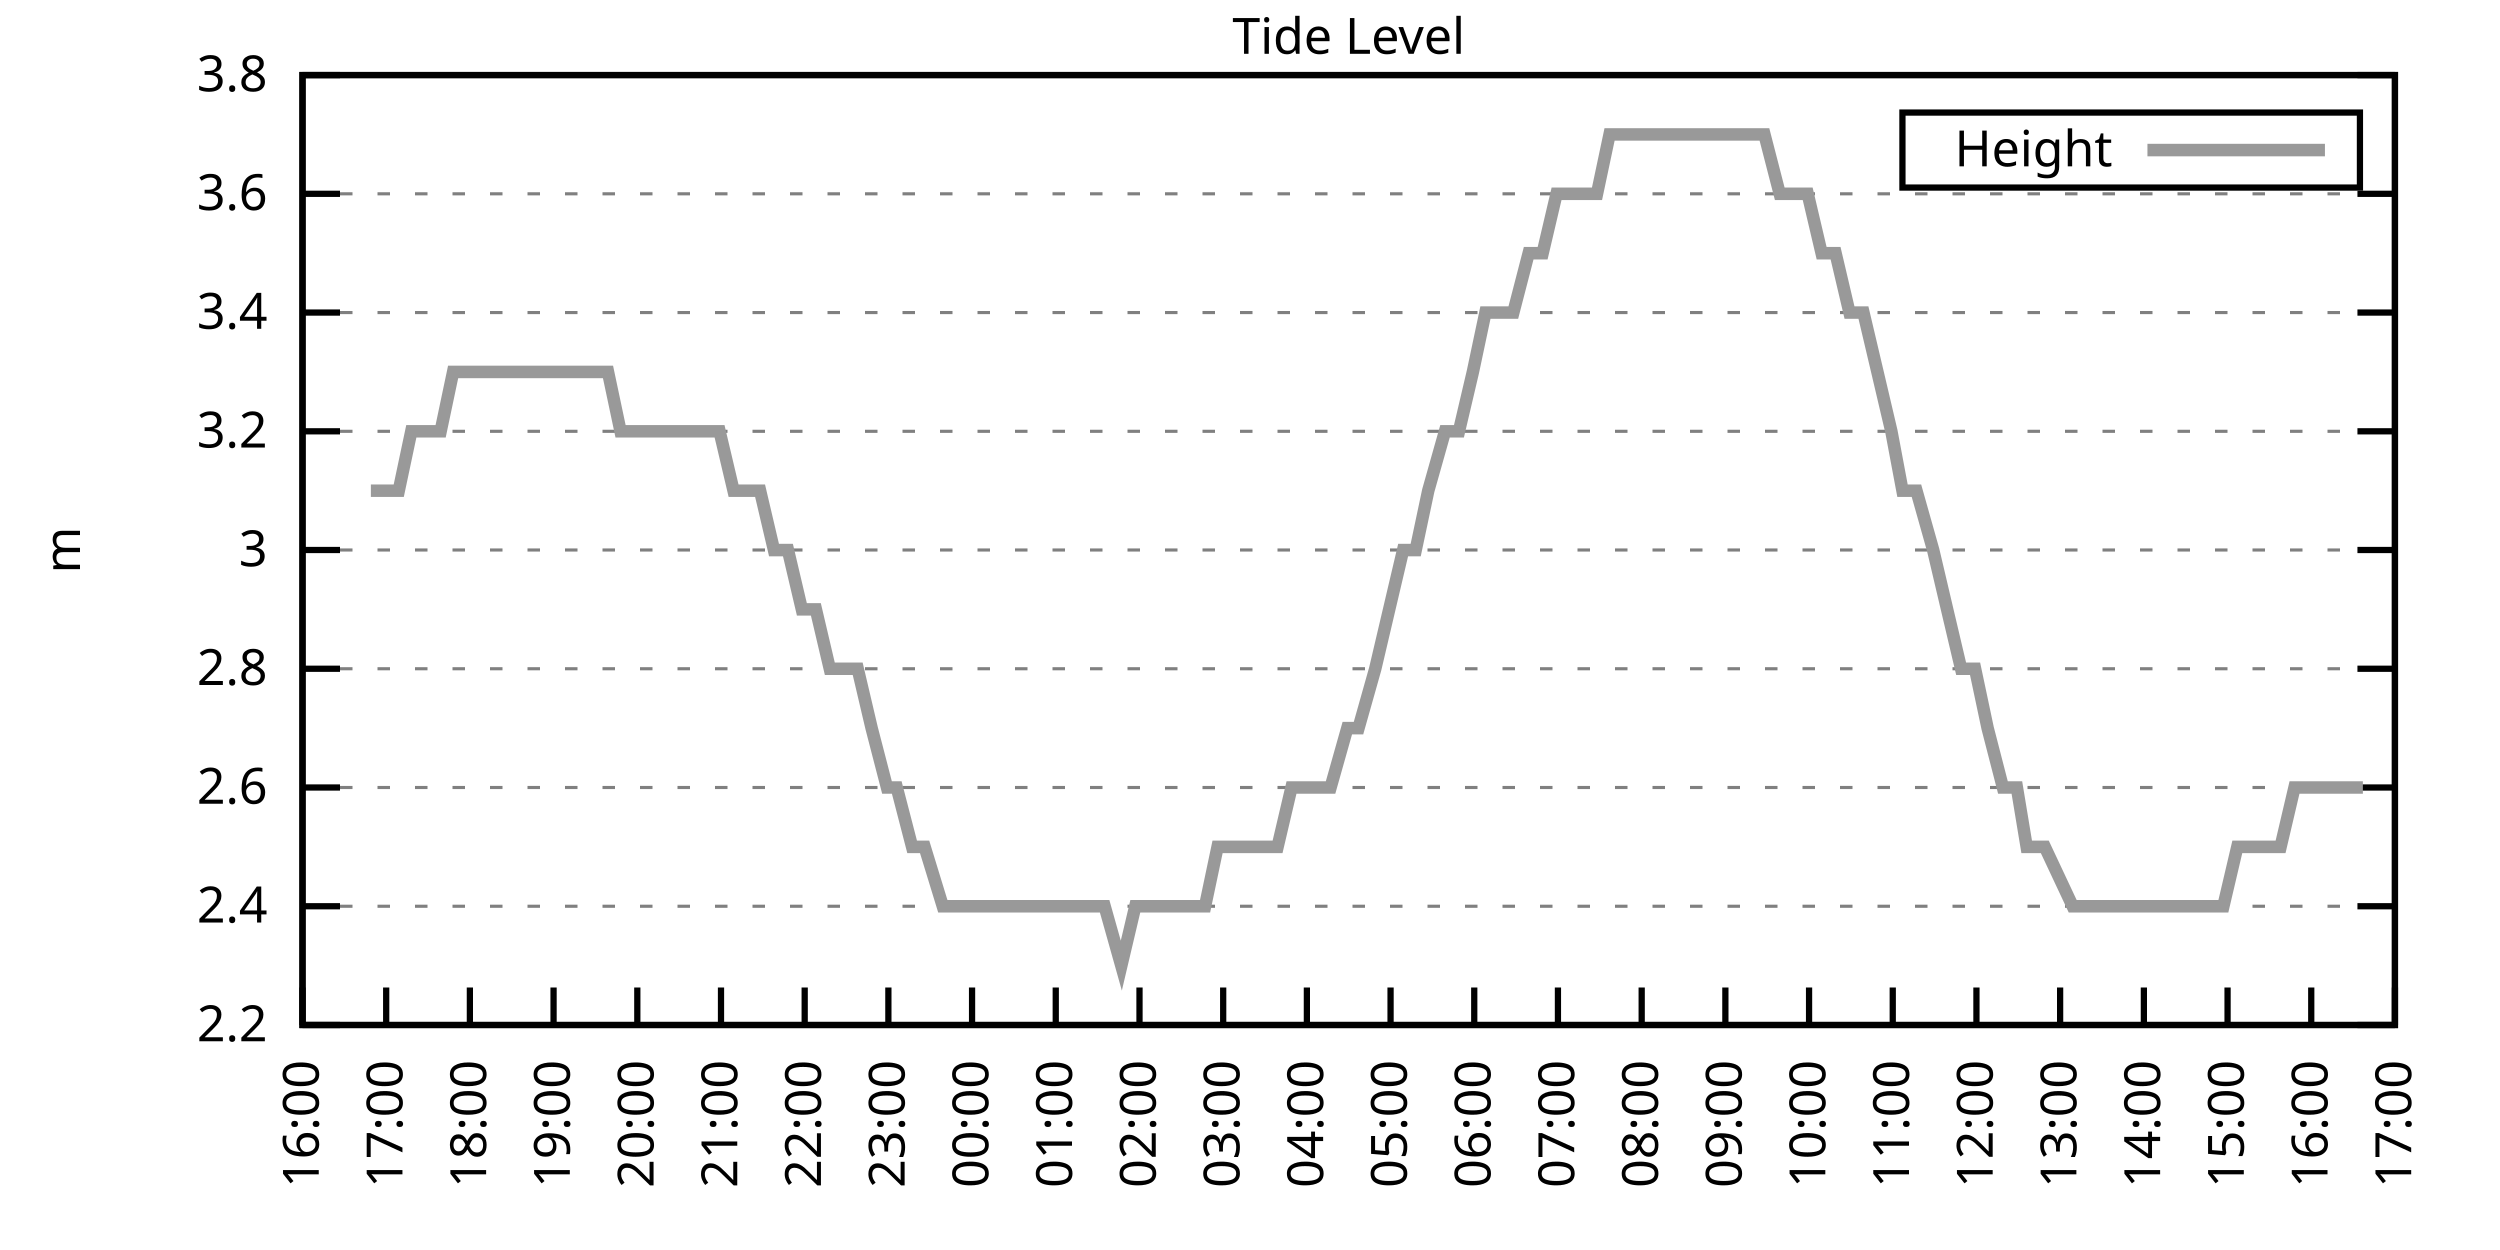
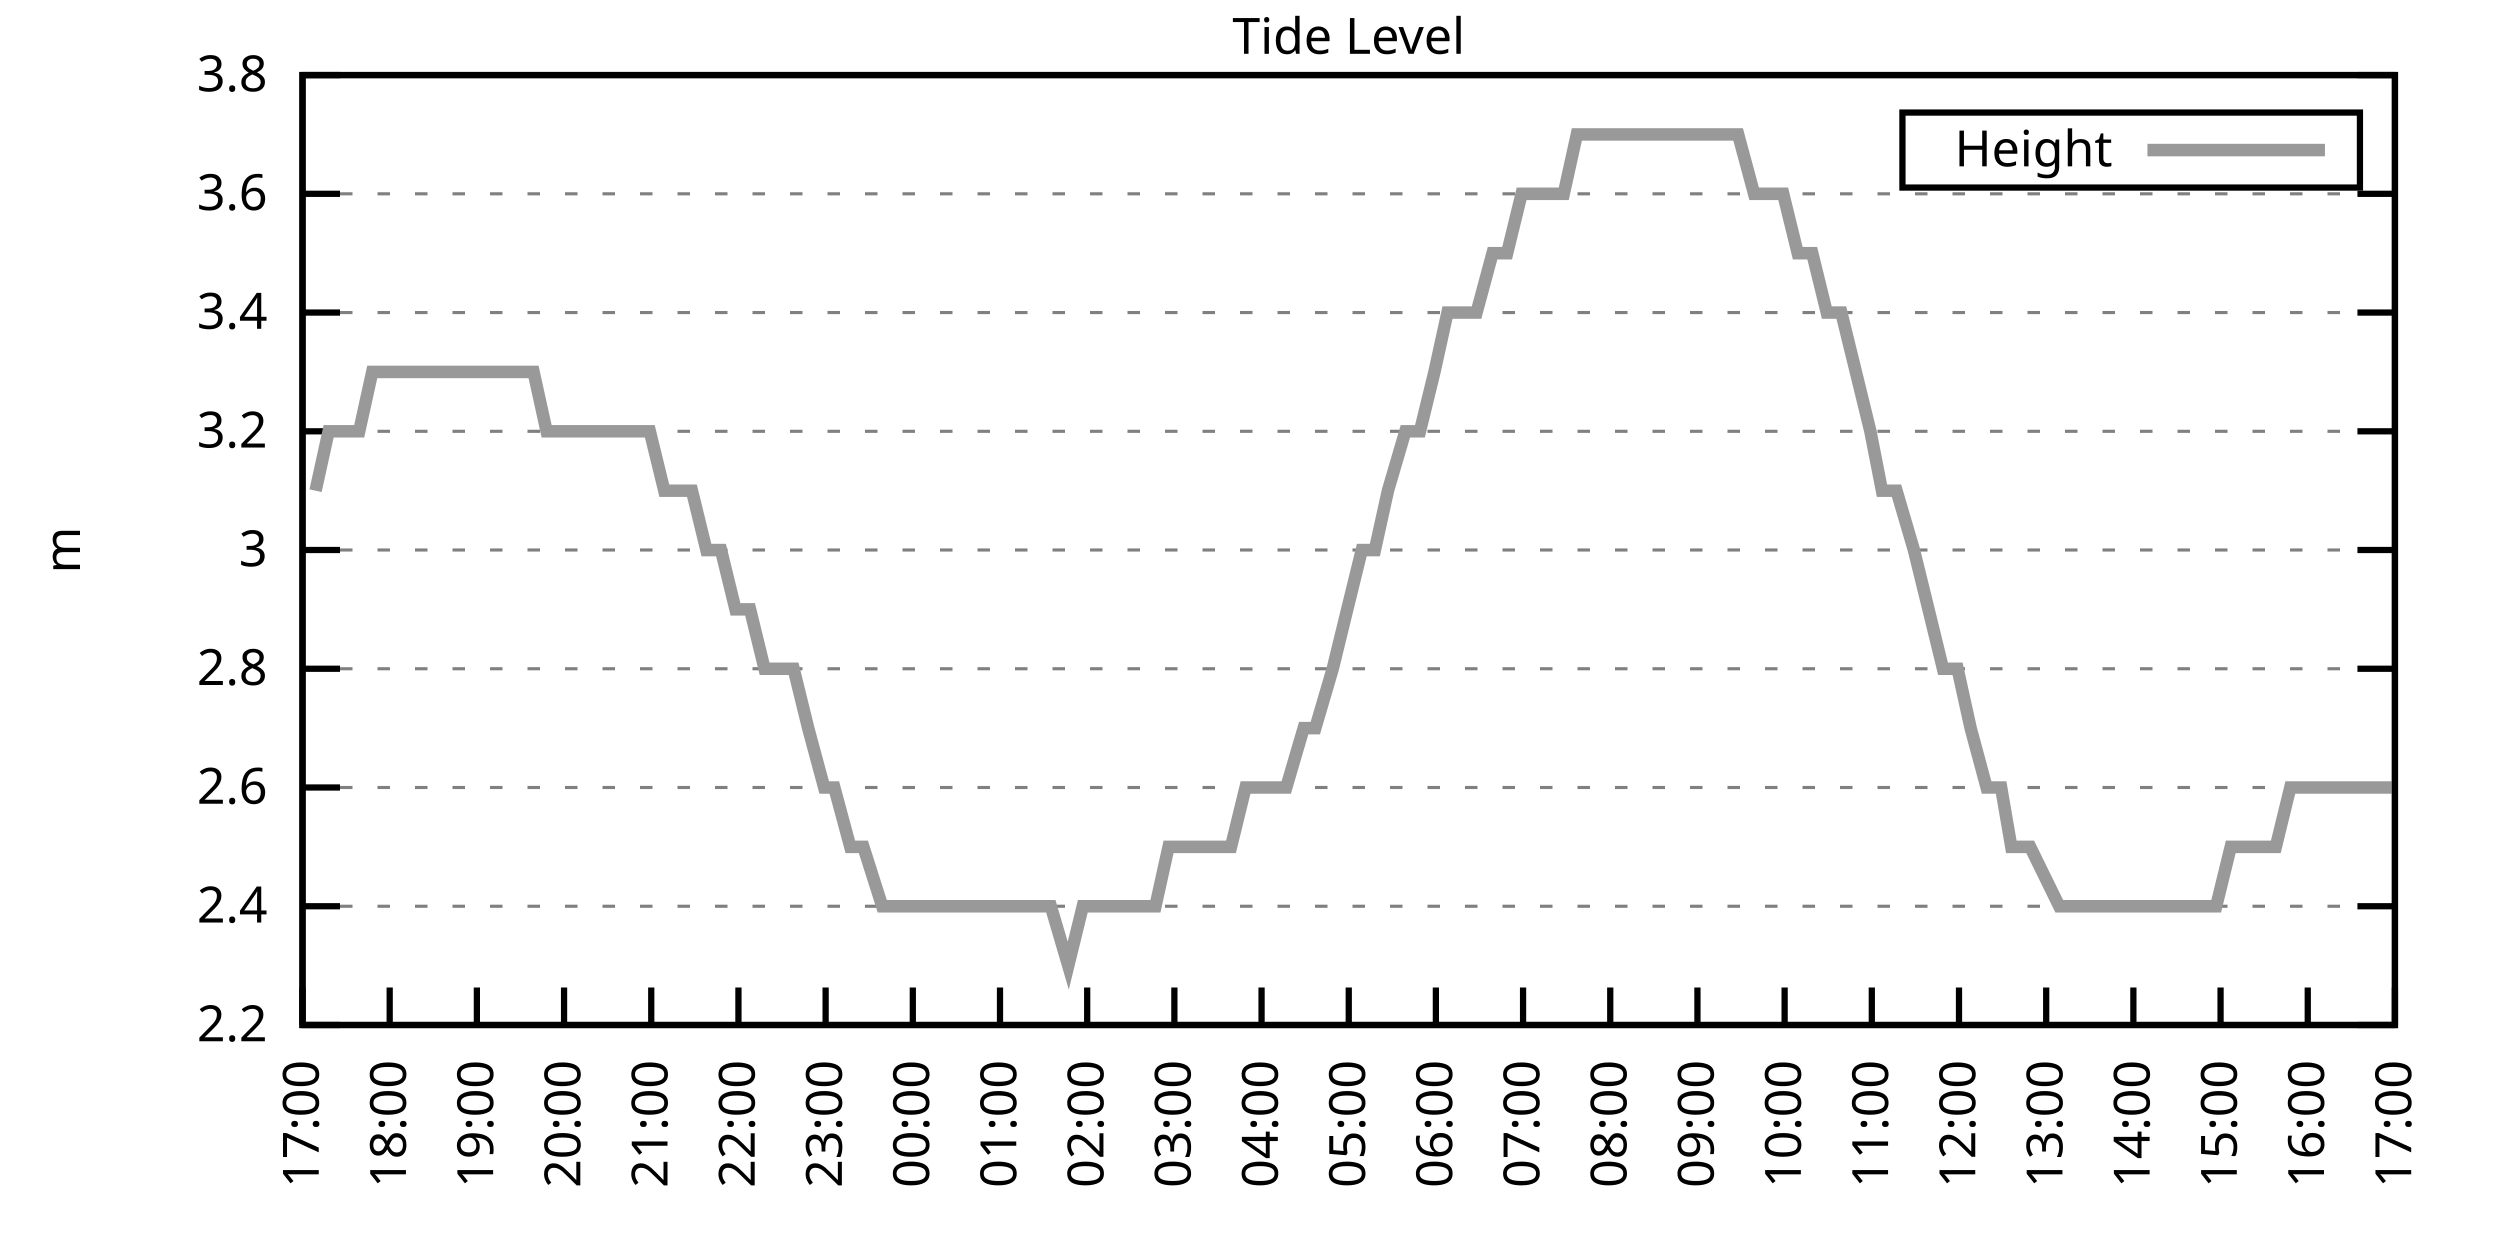
<svg xmlns="http://www.w3.org/2000/svg" xmlns:xlink="http://www.w3.org/1999/xlink" width="400" height="200" viewBox="0 0 400 200">
  <g id="gnuplot_canvas">
    <rect x="0" y="0" width="400" height="200" fill="none" />
    <defs>
      <circle id="gpDot" r="0.5" stroke-width="0.5" stroke="currentColor" />
      <path id="gpPt0" stroke-width="0.333" stroke="currentColor" d="M-1,0 h2 M0,-1 v2" />
      <path id="gpPt1" stroke-width="0.333" stroke="currentColor" d="M-1,-1 L1,1 M1,-1 L-1,1" />
      <path id="gpPt2" stroke-width="0.333" stroke="currentColor" d="M-1,0 L1,0 M0,-1 L0,1 M-1,-1 L1,1 M-1,1 L1,-1" />
      <rect id="gpPt3" stroke-width="0.333" stroke="currentColor" x="-1" y="-1" width="2" height="2" />
      <rect id="gpPt4" stroke-width="0.333" stroke="currentColor" fill="currentColor" x="-1" y="-1" width="2" height="2" />
      <circle id="gpPt5" stroke-width="0.333" stroke="currentColor" cx="0" cy="0" r="1" />
      <use xlink:href="#gpPt5" id="gpPt6" fill="currentColor" stroke="none" />
      <path id="gpPt7" stroke-width="0.333" stroke="currentColor" d="M0,-1.33 L-1.33,0.67 L1.33,0.67 z" />
      <use xlink:href="#gpPt7" id="gpPt8" fill="currentColor" stroke="none" />
      <use xlink:href="#gpPt7" id="gpPt9" stroke="currentColor" transform="rotate(180)" />
      <use xlink:href="#gpPt9" id="gpPt10" fill="currentColor" stroke="none" />
      <use xlink:href="#gpPt3" id="gpPt11" stroke="currentColor" transform="rotate(45)" />
      <use xlink:href="#gpPt11" id="gpPt12" fill="currentColor" stroke="none" />
      <path id="gpPt13" stroke-width="0.333" stroke="currentColor" d="M0,1.330 L1.265,0.411 L0.782,-1.067 L-0.782,-1.076 L-1.265,0.411 z" />
      <use xlink:href="#gpPt13" id="gpPt14" fill="currentColor" stroke="none" />
      <filter id="textbox" filterUnits="objectBoundingBox" x="0" y="0" height="1" width="1">
        <feFlood flood-color="white" flood-opacity="1" result="bgnd" />
        <feComposite in="SourceGraphic" in2="bgnd" operator="atop" />
      </filter>
      <filter id="greybox" filterUnits="objectBoundingBox" x="0" y="0" height="1" width="1">
        <feFlood flood-color="lightgrey" flood-opacity="1" result="grey" />
        <feComposite in="SourceGraphic" in2="grey" operator="atop" />
      </filter>
    </defs>
    <g fill="none" color="white" stroke="currentColor" stroke-width="1.00" stroke-linecap="butt" stroke-linejoin="miter">
</g>
    <g fill="none" color="black" stroke="currentColor" stroke-width="1.00" stroke-linecap="butt" stroke-linejoin="miter">
      <g stroke="none" shape-rendering="crispEdges">
        <polygon fill="rgb(255, 255, 255)" points="48.40,164.00 383.18,164.00 383.18,12.02 48.40,12.02 " />
      </g>
    </g>
    <g fill="none" color="black" stroke="currentColor" stroke-width="1.00" stroke-linecap="butt" stroke-linejoin="miter">
</g>
    <g fill="none" color="black" stroke="black" stroke-width="0.50" stroke-linecap="butt" stroke-linejoin="miter">
</g>
    <g fill="none" color="gray" stroke="currentColor" stroke-width="0.50" stroke-linecap="butt" stroke-linejoin="miter">
      <path stroke="gray" stroke-dasharray="2,4" class="gridline" d="M48.40,164.00 L383.19,164.00  " />
    </g>
    <g fill="none" color="gray" stroke="gray" stroke-width="1.00" stroke-linecap="butt" stroke-linejoin="miter">
</g>
    <g fill="none" color="black" stroke="currentColor" stroke-width="1.00" stroke-linecap="butt" stroke-linejoin="miter">
      <path stroke="black" d="M48.40,164.00 L54.40,164.00 M383.19,164.00 L377.19,164.00  " />
      <g transform="translate(42.80,166.60)" stroke="none" fill="black" font-family="Sans" font-size="8.00" text-anchor="end">
        <text>
          <tspan font-family="Sans"> 2.2</tspan>
        </text>
      </g>
    </g>
    <g fill="none" color="black" stroke="currentColor" stroke-width="1.00" stroke-linecap="butt" stroke-linejoin="miter">
</g>
    <g fill="none" color="black" stroke="black" stroke-width="0.50" stroke-linecap="butt" stroke-linejoin="miter">
</g>
    <g fill="none" color="gray" stroke="currentColor" stroke-width="0.50" stroke-linecap="butt" stroke-linejoin="miter">
      <path stroke="gray" stroke-dasharray="2,4" class="gridline" d="M48.40,145.00 L383.19,145.00  " />
    </g>
    <g fill="none" color="gray" stroke="gray" stroke-width="1.00" stroke-linecap="butt" stroke-linejoin="miter">
</g>
    <g fill="none" color="black" stroke="currentColor" stroke-width="1.00" stroke-linecap="butt" stroke-linejoin="miter">
      <path stroke="black" d="M48.40,145.00 L54.40,145.00 M383.19,145.00 L377.19,145.00  " />
      <g transform="translate(42.80,147.60)" stroke="none" fill="black" font-family="Sans" font-size="8.00" text-anchor="end">
        <text>
          <tspan font-family="Sans"> 2.4</tspan>
        </text>
      </g>
    </g>
    <g fill="none" color="black" stroke="currentColor" stroke-width="1.00" stroke-linecap="butt" stroke-linejoin="miter">
</g>
    <g fill="none" color="black" stroke="black" stroke-width="0.50" stroke-linecap="butt" stroke-linejoin="miter">
</g>
    <g fill="none" color="gray" stroke="currentColor" stroke-width="0.50" stroke-linecap="butt" stroke-linejoin="miter">
      <path stroke="gray" stroke-dasharray="2,4" class="gridline" d="M48.40,126.00 L383.19,126.00  " />
    </g>
    <g fill="none" color="gray" stroke="gray" stroke-width="1.00" stroke-linecap="butt" stroke-linejoin="miter">
</g>
    <g fill="none" color="black" stroke="currentColor" stroke-width="1.00" stroke-linecap="butt" stroke-linejoin="miter">
      <path stroke="black" d="M48.40,126.00 L54.40,126.00 M383.19,126.00 L377.19,126.00  " />
      <g transform="translate(42.80,128.60)" stroke="none" fill="black" font-family="Sans" font-size="8.00" text-anchor="end">
        <text>
          <tspan font-family="Sans"> 2.6</tspan>
        </text>
      </g>
    </g>
    <g fill="none" color="black" stroke="currentColor" stroke-width="1.00" stroke-linecap="butt" stroke-linejoin="miter">
</g>
    <g fill="none" color="black" stroke="black" stroke-width="0.50" stroke-linecap="butt" stroke-linejoin="miter">
</g>
    <g fill="none" color="gray" stroke="currentColor" stroke-width="0.50" stroke-linecap="butt" stroke-linejoin="miter">
      <path stroke="gray" stroke-dasharray="2,4" class="gridline" d="M48.40,107.00 L383.19,107.00  " />
    </g>
    <g fill="none" color="gray" stroke="gray" stroke-width="1.00" stroke-linecap="butt" stroke-linejoin="miter">
</g>
    <g fill="none" color="black" stroke="currentColor" stroke-width="1.00" stroke-linecap="butt" stroke-linejoin="miter">
      <path stroke="black" d="M48.40,107.00 L54.40,107.00 M383.19,107.00 L377.19,107.00  " />
      <g transform="translate(42.80,109.60)" stroke="none" fill="black" font-family="Sans" font-size="8.00" text-anchor="end">
        <text>
          <tspan font-family="Sans"> 2.8</tspan>
        </text>
      </g>
    </g>
    <g fill="none" color="black" stroke="currentColor" stroke-width="1.00" stroke-linecap="butt" stroke-linejoin="miter">
</g>
    <g fill="none" color="black" stroke="black" stroke-width="0.50" stroke-linecap="butt" stroke-linejoin="miter">
</g>
    <g fill="none" color="gray" stroke="currentColor" stroke-width="0.50" stroke-linecap="butt" stroke-linejoin="miter">
      <path stroke="gray" stroke-dasharray="2,4" class="gridline" d="M48.40,88.00 L383.19,88.00  " />
    </g>
    <g fill="none" color="gray" stroke="gray" stroke-width="1.00" stroke-linecap="butt" stroke-linejoin="miter">
</g>
    <g fill="none" color="black" stroke="currentColor" stroke-width="1.00" stroke-linecap="butt" stroke-linejoin="miter">
      <path stroke="black" d="M48.40,88.00 L54.40,88.00 M383.19,88.00 L377.19,88.00  " />
      <g transform="translate(42.80,90.60)" stroke="none" fill="black" font-family="Sans" font-size="8.00" text-anchor="end">
        <text>
          <tspan font-family="Sans"> 3</tspan>
        </text>
      </g>
    </g>
    <g fill="none" color="black" stroke="currentColor" stroke-width="1.00" stroke-linecap="butt" stroke-linejoin="miter">
</g>
    <g fill="none" color="black" stroke="black" stroke-width="0.50" stroke-linecap="butt" stroke-linejoin="miter">
</g>
    <g fill="none" color="gray" stroke="currentColor" stroke-width="0.50" stroke-linecap="butt" stroke-linejoin="miter">
      <path stroke="gray" stroke-dasharray="2,4" class="gridline" d="M48.40,69.01 L383.19,69.01  " />
    </g>
    <g fill="none" color="gray" stroke="gray" stroke-width="1.00" stroke-linecap="butt" stroke-linejoin="miter">
</g>
    <g fill="none" color="black" stroke="currentColor" stroke-width="1.00" stroke-linecap="butt" stroke-linejoin="miter">
      <path stroke="black" d="M48.40,69.01 L54.40,69.01 M383.19,69.01 L377.19,69.01  " />
      <g transform="translate(42.80,71.61)" stroke="none" fill="black" font-family="Sans" font-size="8.00" text-anchor="end">
        <text>
          <tspan font-family="Sans"> 3.2</tspan>
        </text>
      </g>
    </g>
    <g fill="none" color="black" stroke="currentColor" stroke-width="1.00" stroke-linecap="butt" stroke-linejoin="miter">
</g>
    <g fill="none" color="black" stroke="black" stroke-width="0.50" stroke-linecap="butt" stroke-linejoin="miter">
</g>
    <g fill="none" color="gray" stroke="currentColor" stroke-width="0.50" stroke-linecap="butt" stroke-linejoin="miter">
      <path stroke="gray" stroke-dasharray="2,4" class="gridline" d="M48.40,50.01 L383.19,50.01  " />
    </g>
    <g fill="none" color="gray" stroke="gray" stroke-width="1.00" stroke-linecap="butt" stroke-linejoin="miter">
</g>
    <g fill="none" color="black" stroke="currentColor" stroke-width="1.00" stroke-linecap="butt" stroke-linejoin="miter">
      <path stroke="black" d="M48.40,50.01 L54.40,50.01 M383.19,50.01 L377.19,50.01  " />
      <g transform="translate(42.80,52.61)" stroke="none" fill="black" font-family="Sans" font-size="8.00" text-anchor="end">
        <text>
          <tspan font-family="Sans"> 3.4</tspan>
        </text>
      </g>
    </g>
    <g fill="none" color="black" stroke="currentColor" stroke-width="1.00" stroke-linecap="butt" stroke-linejoin="miter">
</g>
    <g fill="none" color="black" stroke="black" stroke-width="0.50" stroke-linecap="butt" stroke-linejoin="miter">
</g>
    <g fill="none" color="gray" stroke="currentColor" stroke-width="0.50" stroke-linecap="butt" stroke-linejoin="miter">
      <path stroke="gray" stroke-dasharray="2,4" class="gridline" d="M48.40,31.01 L383.19,31.01  " />
    </g>
    <g fill="none" color="gray" stroke="gray" stroke-width="1.00" stroke-linecap="butt" stroke-linejoin="miter">
</g>
    <g fill="none" color="black" stroke="currentColor" stroke-width="1.00" stroke-linecap="butt" stroke-linejoin="miter">
      <path stroke="black" d="M48.40,31.01 L54.40,31.01 M383.19,31.01 L377.19,31.01  " />
      <g transform="translate(42.80,33.61)" stroke="none" fill="black" font-family="Sans" font-size="8.00" text-anchor="end">
        <text>
          <tspan font-family="Sans"> 3.6</tspan>
        </text>
      </g>
    </g>
    <g fill="none" color="black" stroke="currentColor" stroke-width="1.00" stroke-linecap="butt" stroke-linejoin="miter">
</g>
    <g fill="none" color="black" stroke="black" stroke-width="0.50" stroke-linecap="butt" stroke-linejoin="miter">
</g>
    <g fill="none" color="gray" stroke="currentColor" stroke-width="0.50" stroke-linecap="butt" stroke-linejoin="miter">
      <path stroke="gray" stroke-dasharray="2,4" class="gridline" d="M48.40,12.01 L383.19,12.01  " />
    </g>
    <g fill="none" color="gray" stroke="gray" stroke-width="1.00" stroke-linecap="butt" stroke-linejoin="miter">
</g>
    <g fill="none" color="black" stroke="currentColor" stroke-width="1.00" stroke-linecap="butt" stroke-linejoin="miter">
      <path stroke="black" d="M48.40,12.01 L54.40,12.01 M383.19,12.01 L377.19,12.01  " />
      <g transform="translate(42.80,14.61)" stroke="none" fill="black" font-family="Sans" font-size="8.00" text-anchor="end">
        <text>
          <tspan font-family="Sans"> 3.8</tspan>
        </text>
      </g>
    </g>
    <g fill="none" color="black" stroke="currentColor" stroke-width="1.00" stroke-linecap="butt" stroke-linejoin="miter">
      <path stroke="black" d="M48.40,164.00 L48.40,158.00  " />
      <g transform="translate(51.00,169.60) rotate(270.00)" stroke="none" fill="black" font-family="Sans" font-size="8.00" text-anchor="end">
        <text>
-           <tspan font-family="Sans">16:00</tspan>
-         </text>
-       </g>
-     </g>
-     <g fill="none" color="black" stroke="currentColor" stroke-width="1.00" stroke-linecap="butt" stroke-linejoin="miter">
-       <path stroke="black" d="M61.79,164.00 L61.79,158.00  " />
-       <g transform="translate(64.39,169.60) rotate(270.00)" stroke="none" fill="black" font-family="Sans" font-size="8.00" text-anchor="end">
-         <text>
          <tspan font-family="Sans">17:00</tspan>
        </text>
      </g>
    </g>
    <g fill="none" color="black" stroke="currentColor" stroke-width="1.00" stroke-linecap="butt" stroke-linejoin="miter">
-       <path stroke="black" d="M75.18,164.00 L75.18,158.00  " />
-       <g transform="translate(77.78,169.60) rotate(270.00)" stroke="none" fill="black" font-family="Sans" font-size="8.00" text-anchor="end">
+       <path stroke="black" d="M62.35,164.00 L62.35,158.00  " />
+       <g transform="translate(64.95,169.60) rotate(270.00)" stroke="none" fill="black" font-family="Sans" font-size="8.00" text-anchor="end">
        <text>
          <tspan font-family="Sans">18:00</tspan>
        </text>
      </g>
    </g>
    <g fill="none" color="black" stroke="currentColor" stroke-width="1.00" stroke-linecap="butt" stroke-linejoin="miter">
-       <path stroke="black" d="M88.57,164.00 L88.57,158.00  " />
-       <g transform="translate(91.17,169.60) rotate(270.00)" stroke="none" fill="black" font-family="Sans" font-size="8.00" text-anchor="end">
+       <path stroke="black" d="M76.30,164.00 L76.30,158.00  " />
+       <g transform="translate(78.90,169.60) rotate(270.00)" stroke="none" fill="black" font-family="Sans" font-size="8.00" text-anchor="end">
        <text>
          <tspan font-family="Sans">19:00</tspan>
        </text>
      </g>
    </g>
    <g fill="none" color="black" stroke="currentColor" stroke-width="1.00" stroke-linecap="butt" stroke-linejoin="miter">
-       <path stroke="black" d="M101.97,164.00 L101.97,158.00  " />
-       <g transform="translate(104.57,169.60) rotate(270.00)" stroke="none" fill="black" font-family="Sans" font-size="8.00" text-anchor="end">
+       <path stroke="black" d="M90.25,164.00 L90.25,158.00  " />
+       <g transform="translate(92.85,169.60) rotate(270.00)" stroke="none" fill="black" font-family="Sans" font-size="8.00" text-anchor="end">
        <text>
          <tspan font-family="Sans">20:00</tspan>
        </text>
      </g>
    </g>
    <g fill="none" color="black" stroke="currentColor" stroke-width="1.00" stroke-linecap="butt" stroke-linejoin="miter">
-       <path stroke="black" d="M115.36,164.00 L115.36,158.00  " />
-       <g transform="translate(117.96,169.60) rotate(270.00)" stroke="none" fill="black" font-family="Sans" font-size="8.00" text-anchor="end">
+       <path stroke="black" d="M104.20,164.00 L104.20,158.00  " />
+       <g transform="translate(106.80,169.60) rotate(270.00)" stroke="none" fill="black" font-family="Sans" font-size="8.00" text-anchor="end">
        <text>
          <tspan font-family="Sans">21:00</tspan>
        </text>
      </g>
    </g>
    <g fill="none" color="black" stroke="currentColor" stroke-width="1.00" stroke-linecap="butt" stroke-linejoin="miter">
-       <path stroke="black" d="M128.75,164.00 L128.75,158.00  " />
-       <g transform="translate(131.35,169.60) rotate(270.00)" stroke="none" fill="black" font-family="Sans" font-size="8.00" text-anchor="end">
+       <path stroke="black" d="M118.15,164.00 L118.15,158.00  " />
+       <g transform="translate(120.75,169.60) rotate(270.00)" stroke="none" fill="black" font-family="Sans" font-size="8.00" text-anchor="end">
        <text>
          <tspan font-family="Sans">22:00</tspan>
        </text>
      </g>
    </g>
    <g fill="none" color="black" stroke="currentColor" stroke-width="1.00" stroke-linecap="butt" stroke-linejoin="miter">
-       <path stroke="black" d="M142.14,164.00 L142.14,158.00  " />
-       <g transform="translate(144.74,169.60) rotate(270.00)" stroke="none" fill="black" font-family="Sans" font-size="8.00" text-anchor="end">
+       <path stroke="black" d="M132.10,164.00 L132.10,158.00  " />
+       <g transform="translate(134.70,169.60) rotate(270.00)" stroke="none" fill="black" font-family="Sans" font-size="8.00" text-anchor="end">
        <text>
          <tspan font-family="Sans">23:00</tspan>
        </text>
      </g>
    </g>
    <g fill="none" color="black" stroke="currentColor" stroke-width="1.00" stroke-linecap="butt" stroke-linejoin="miter">
-       <path stroke="black" d="M155.53,164.00 L155.53,158.00  " />
-       <g transform="translate(158.13,169.60) rotate(270.00)" stroke="none" fill="black" font-family="Sans" font-size="8.00" text-anchor="end">
+       <path stroke="black" d="M146.05,164.00 L146.05,158.00  " />
+       <g transform="translate(148.65,169.60) rotate(270.00)" stroke="none" fill="black" font-family="Sans" font-size="8.00" text-anchor="end">
        <text>
          <tspan font-family="Sans">00:00</tspan>
        </text>
      </g>
    </g>
    <g fill="none" color="black" stroke="currentColor" stroke-width="1.00" stroke-linecap="butt" stroke-linejoin="miter">
-       <path stroke="black" d="M168.92,164.00 L168.92,158.00  " />
-       <g transform="translate(171.52,169.60) rotate(270.00)" stroke="none" fill="black" font-family="Sans" font-size="8.00" text-anchor="end">
+       <path stroke="black" d="M160.00,164.00 L160.00,158.00  " />
+       <g transform="translate(162.60,169.60) rotate(270.00)" stroke="none" fill="black" font-family="Sans" font-size="8.00" text-anchor="end">
        <text>
          <tspan font-family="Sans">01:00</tspan>
        </text>
      </g>
    </g>
    <g fill="none" color="black" stroke="currentColor" stroke-width="1.00" stroke-linecap="butt" stroke-linejoin="miter">
-       <path stroke="black" d="M182.32,164.00 L182.32,158.00  " />
-       <g transform="translate(184.92,169.60) rotate(270.00)" stroke="none" fill="black" font-family="Sans" font-size="8.00" text-anchor="end">
+       <path stroke="black" d="M173.95,164.00 L173.95,158.00  " />
+       <g transform="translate(176.55,169.60) rotate(270.00)" stroke="none" fill="black" font-family="Sans" font-size="8.00" text-anchor="end">
        <text>
          <tspan font-family="Sans">02:00</tspan>
        </text>
      </g>
    </g>
    <g fill="none" color="black" stroke="currentColor" stroke-width="1.00" stroke-linecap="butt" stroke-linejoin="miter">
-       <path stroke="black" d="M195.71,164.00 L195.71,158.00  " />
-       <g transform="translate(198.31,169.60) rotate(270.00)" stroke="none" fill="black" font-family="Sans" font-size="8.00" text-anchor="end">
+       <path stroke="black" d="M187.90,164.00 L187.90,158.00  " />
+       <g transform="translate(190.50,169.60) rotate(270.00)" stroke="none" fill="black" font-family="Sans" font-size="8.00" text-anchor="end">
        <text>
          <tspan font-family="Sans">03:00</tspan>
        </text>
      </g>
    </g>
    <g fill="none" color="black" stroke="currentColor" stroke-width="1.00" stroke-linecap="butt" stroke-linejoin="miter">
-       <path stroke="black" d="M209.10,164.00 L209.10,158.00  " />
-       <g transform="translate(211.70,169.60) rotate(270.00)" stroke="none" fill="black" font-family="Sans" font-size="8.00" text-anchor="end">
+       <path stroke="black" d="M201.85,164.00 L201.85,158.00  " />
+       <g transform="translate(204.45,169.60) rotate(270.00)" stroke="none" fill="black" font-family="Sans" font-size="8.00" text-anchor="end">
        <text>
          <tspan font-family="Sans">04:00</tspan>
        </text>
      </g>
    </g>
    <g fill="none" color="black" stroke="currentColor" stroke-width="1.00" stroke-linecap="butt" stroke-linejoin="miter">
-       <path stroke="black" d="M222.49,164.00 L222.49,158.00  " />
-       <g transform="translate(225.09,169.60) rotate(270.00)" stroke="none" fill="black" font-family="Sans" font-size="8.00" text-anchor="end">
+       <path stroke="black" d="M215.80,164.00 L215.80,158.00  " />
+       <g transform="translate(218.40,169.60) rotate(270.00)" stroke="none" fill="black" font-family="Sans" font-size="8.00" text-anchor="end">
        <text>
          <tspan font-family="Sans">05:00</tspan>
        </text>
      </g>
    </g>
    <g fill="none" color="black" stroke="currentColor" stroke-width="1.00" stroke-linecap="butt" stroke-linejoin="miter">
-       <path stroke="black" d="M235.88,164.00 L235.88,158.00  " />
-       <g transform="translate(238.48,169.60) rotate(270.00)" stroke="none" fill="black" font-family="Sans" font-size="8.00" text-anchor="end">
+       <path stroke="black" d="M229.74,164.00 L229.74,158.00  " />
+       <g transform="translate(232.34,169.60) rotate(270.00)" stroke="none" fill="black" font-family="Sans" font-size="8.00" text-anchor="end">
        <text>
          <tspan font-family="Sans">06:00</tspan>
        </text>
      </g>
    </g>
    <g fill="none" color="black" stroke="currentColor" stroke-width="1.00" stroke-linecap="butt" stroke-linejoin="miter">
-       <path stroke="black" d="M249.27,164.00 L249.27,158.00  " />
-       <g transform="translate(251.87,169.60) rotate(270.00)" stroke="none" fill="black" font-family="Sans" font-size="8.00" text-anchor="end">
+       <path stroke="black" d="M243.69,164.00 L243.69,158.00  " />
+       <g transform="translate(246.29,169.60) rotate(270.00)" stroke="none" fill="black" font-family="Sans" font-size="8.00" text-anchor="end">
        <text>
          <tspan font-family="Sans">07:00</tspan>
        </text>
      </g>
    </g>
    <g fill="none" color="black" stroke="currentColor" stroke-width="1.00" stroke-linecap="butt" stroke-linejoin="miter">
-       <path stroke="black" d="M262.67,164.00 L262.67,158.00  " />
-       <g transform="translate(265.27,169.60) rotate(270.00)" stroke="none" fill="black" font-family="Sans" font-size="8.00" text-anchor="end">
+       <path stroke="black" d="M257.64,164.00 L257.64,158.00  " />
+       <g transform="translate(260.24,169.60) rotate(270.00)" stroke="none" fill="black" font-family="Sans" font-size="8.00" text-anchor="end">
        <text>
          <tspan font-family="Sans">08:00</tspan>
        </text>
      </g>
    </g>
    <g fill="none" color="black" stroke="currentColor" stroke-width="1.00" stroke-linecap="butt" stroke-linejoin="miter">
-       <path stroke="black" d="M276.06,164.00 L276.06,158.00  " />
-       <g transform="translate(278.66,169.60) rotate(270.00)" stroke="none" fill="black" font-family="Sans" font-size="8.00" text-anchor="end">
+       <path stroke="black" d="M271.59,164.00 L271.59,158.00  " />
+       <g transform="translate(274.19,169.60) rotate(270.00)" stroke="none" fill="black" font-family="Sans" font-size="8.00" text-anchor="end">
        <text>
          <tspan font-family="Sans">09:00</tspan>
        </text>
      </g>
    </g>
    <g fill="none" color="black" stroke="currentColor" stroke-width="1.00" stroke-linecap="butt" stroke-linejoin="miter">
-       <path stroke="black" d="M289.45,164.00 L289.45,158.00  " />
-       <g transform="translate(292.05,169.60) rotate(270.00)" stroke="none" fill="black" font-family="Sans" font-size="8.00" text-anchor="end">
+       <path stroke="black" d="M285.54,164.00 L285.54,158.00  " />
+       <g transform="translate(288.14,169.60) rotate(270.00)" stroke="none" fill="black" font-family="Sans" font-size="8.00" text-anchor="end">
        <text>
          <tspan font-family="Sans">10:00</tspan>
        </text>
      </g>
    </g>
    <g fill="none" color="black" stroke="currentColor" stroke-width="1.00" stroke-linecap="butt" stroke-linejoin="miter">
-       <path stroke="black" d="M302.84,164.00 L302.84,158.00  " />
-       <g transform="translate(305.44,169.60) rotate(270.00)" stroke="none" fill="black" font-family="Sans" font-size="8.00" text-anchor="end">
+       <path stroke="black" d="M299.49,164.00 L299.49,158.00  " />
+       <g transform="translate(302.09,169.60) rotate(270.00)" stroke="none" fill="black" font-family="Sans" font-size="8.00" text-anchor="end">
        <text>
          <tspan font-family="Sans">11:00</tspan>
        </text>
      </g>
    </g>
    <g fill="none" color="black" stroke="currentColor" stroke-width="1.00" stroke-linecap="butt" stroke-linejoin="miter">
-       <path stroke="black" d="M316.23,164.00 L316.23,158.00  " />
-       <g transform="translate(318.83,169.60) rotate(270.00)" stroke="none" fill="black" font-family="Sans" font-size="8.00" text-anchor="end">
+       <path stroke="black" d="M313.44,164.00 L313.44,158.00  " />
+       <g transform="translate(316.04,169.60) rotate(270.00)" stroke="none" fill="black" font-family="Sans" font-size="8.00" text-anchor="end">
        <text>
          <tspan font-family="Sans">12:00</tspan>
        </text>
      </g>
    </g>
    <g fill="none" color="black" stroke="currentColor" stroke-width="1.00" stroke-linecap="butt" stroke-linejoin="miter">
-       <path stroke="black" d="M329.62,164.00 L329.62,158.00  " />
-       <g transform="translate(332.22,169.60) rotate(270.00)" stroke="none" fill="black" font-family="Sans" font-size="8.00" text-anchor="end">
+       <path stroke="black" d="M327.39,164.00 L327.39,158.00  " />
+       <g transform="translate(329.99,169.60) rotate(270.00)" stroke="none" fill="black" font-family="Sans" font-size="8.00" text-anchor="end">
        <text>
          <tspan font-family="Sans">13:00</tspan>
        </text>
      </g>
    </g>
    <g fill="none" color="black" stroke="currentColor" stroke-width="1.00" stroke-linecap="butt" stroke-linejoin="miter">
-       <path stroke="black" d="M343.02,164.00 L343.02,158.00  " />
-       <g transform="translate(345.62,169.60) rotate(270.00)" stroke="none" fill="black" font-family="Sans" font-size="8.00" text-anchor="end">
+       <path stroke="black" d="M341.34,164.00 L341.34,158.00  " />
+       <g transform="translate(343.94,169.60) rotate(270.00)" stroke="none" fill="black" font-family="Sans" font-size="8.00" text-anchor="end">
        <text>
          <tspan font-family="Sans">14:00</tspan>
        </text>
      </g>
    </g>
    <g fill="none" color="black" stroke="currentColor" stroke-width="1.00" stroke-linecap="butt" stroke-linejoin="miter">
-       <path stroke="black" d="M356.41,164.00 L356.41,158.00  " />
-       <g transform="translate(359.01,169.60) rotate(270.00)" stroke="none" fill="black" font-family="Sans" font-size="8.00" text-anchor="end">
+       <path stroke="black" d="M355.29,164.00 L355.29,158.00  " />
+       <g transform="translate(357.89,169.60) rotate(270.00)" stroke="none" fill="black" font-family="Sans" font-size="8.00" text-anchor="end">
        <text>
          <tspan font-family="Sans">15:00</tspan>
        </text>
      </g>
    </g>
    <g fill="none" color="black" stroke="currentColor" stroke-width="1.00" stroke-linecap="butt" stroke-linejoin="miter">
-       <path stroke="black" d="M369.80,164.00 L369.80,158.00  " />
-       <g transform="translate(372.40,169.60) rotate(270.00)" stroke="none" fill="black" font-family="Sans" font-size="8.00" text-anchor="end">
+       <path stroke="black" d="M369.24,164.00 L369.24,158.00  " />
+       <g transform="translate(371.84,169.60) rotate(270.00)" stroke="none" fill="black" font-family="Sans" font-size="8.00" text-anchor="end">
        <text>
          <tspan font-family="Sans">16:00</tspan>
        </text>
      </g>
    </g>
    <g fill="none" color="black" stroke="currentColor" stroke-width="1.00" stroke-linecap="butt" stroke-linejoin="miter">
      <path stroke="black" d="M383.19,164.00 L383.19,158.00  " />
      <g transform="translate(385.79,169.60) rotate(270.00)" stroke="none" fill="black" font-family="Sans" font-size="8.00" text-anchor="end">
        <text>
          <tspan font-family="Sans">17:00</tspan>
        </text>
      </g>
    </g>
    <g fill="none" color="black" stroke="currentColor" stroke-width="1.00" stroke-linecap="butt" stroke-linejoin="miter">
</g>
    <g fill="none" color="black" stroke="currentColor" stroke-width="1.00" stroke-linecap="butt" stroke-linejoin="miter">
      <path stroke="black" d="M48.40,12.01 L48.40,164.00 L383.19,164.00 L383.19,12.01 L48.40,12.01 Z  " />
    </g>
    <g fill="none" color="black" stroke="currentColor" stroke-width="1.00" stroke-linecap="butt" stroke-linejoin="miter">
</g>
    <g fill="none" color="black" stroke="currentColor" stroke-width="1.00" stroke-linecap="butt" stroke-linejoin="miter">
      <path stroke="black" d="M304.39,30.01 L304.39,18.01 L377.59,18.01 L377.59,30.01 L304.39,30.01 Z  " />
    </g>
    <g id="Tide_level_plot_1">
      <g fill="none" color="white" stroke="black" stroke-width="2.00" stroke-linecap="butt" stroke-linejoin="miter">
</g>
      <g fill="none" color="black" stroke="currentColor" stroke-width="2.00" stroke-linecap="butt" stroke-linejoin="miter">
        <g transform="translate(337.99,26.61)" stroke="none" fill="black" font-family="Sans" font-size="8.00" text-anchor="end">
          <text>
            <tspan font-family="Sans">Height</tspan>
          </text>
        </g>
      </g>
      <g fill="none" color="black" stroke="currentColor" stroke-width="2.00" stroke-linecap="butt" stroke-linejoin="miter">
-         <path stroke="rgb(153, 153, 153)" d="M343.59,24.01 L371.99,24.01 M59.34,78.51 L61.35,78.51 L63.80,78.51 L65.81,69.01 L68.26,69.01 L70.50,69.01   L72.50,59.51 L74.74,59.51 L77.19,59.51 L79.42,59.51 L81.43,59.51 L83.66,59.51 L86.12,59.51 L88.13,59.51   L90.36,59.51 L92.59,59.51 L94.82,59.51 L97.28,59.51 L99.29,69.01 L101.52,69.01 L103.53,69.01 L105.98,69.01   L108.22,69.01 L110.22,69.01 L112.68,69.01 L115.13,69.01 L117.37,78.51 L119.38,78.51 L121.61,78.51 L123.84,88.01   L126.07,88.01 L128.30,97.50 L130.54,97.50 L132.77,107.00 L135.00,107.00 L137.23,107.00 L139.46,116.50 L141.92,126.00   L143.48,126.00 L145.94,135.50 L147.94,135.50 L150.85,145.00 L153.08,145.00 L155.31,145.00 L159.77,145.00 L162.01,145.00   L163.57,145.00 L166.47,145.00 L168.70,145.00 L170.93,145.00 L172.72,145.00 L174.50,145.00 L176.74,145.00 L179.41,154.50   L181.65,145.00 L186.56,145.00 L188.79,145.00 L190.57,145.00 L192.81,145.00 L194.81,135.50 L197.05,135.50 L199.50,135.50   L201.51,135.50 L204.41,135.50 L206.64,126.00 L208.88,126.00 L211.11,126.00 L212.89,126.00 L215.57,116.50 L217.36,116.50   L220.04,107.00 L222.27,97.50 L224.50,88.01 L226.51,88.01 L228.52,78.51 L231.20,69.01 L233.43,69.01 L235.66,59.51   L237.67,50.01 L240.12,50.01 L242.13,50.01 L244.59,40.51 L246.82,40.51 L249.05,31.01 L250.84,31.01 L253.51,31.01   L255.52,31.01 L257.53,21.51 L260.21,21.51 L261.77,21.51 L264.67,21.51 L266.68,21.51 L268.92,21.51 L271.37,21.51   L273.38,21.51 L275.83,21.51 L278.07,21.51 L280.07,21.51 L282.31,21.51 L284.76,31.01 L286.99,31.01 L289.23,31.01   L291.46,40.51 L293.69,40.51 L295.92,50.01 L298.15,50.01 L300.39,59.51 L302.62,69.01 L304.40,78.51 L306.63,78.51   L309.31,88.01 L311.54,97.50 L313.78,107.00 L316.01,107.00 L318.02,116.50 L320.47,126.00 L322.70,126.00 L324.27,135.50   L327.17,135.50 L331.63,145.00 L333.42,145.00 L335.65,145.00 L337.88,145.00 L340.34,145.00 L342.35,145.00 L344.13,145.00   L347.26,145.00 L349.49,145.00 L351.50,145.00 L353.73,145.00 L355.74,145.00 L357.97,135.50 L360.42,135.50 L362.88,135.50   L364.89,135.50 L367.12,126.00 L369.35,126.00 L371.81,126.00 L374.04,126.00 L375.82,126.00 L378.06,126.00  " />
+         <path stroke="rgb(153, 153, 153)" d="M343.59,24.01 L371.99,24.01 M50.49,78.51 L52.58,69.01 L55.14,69.01 L57.47,69.01 L59.56,59.51 L61.88,59.51   L64.44,59.51 L66.77,59.51 L68.86,59.51 L71.18,59.51 L73.74,59.51 L75.83,59.51 L78.16,59.51 L80.48,59.51   L82.81,59.51 L85.37,59.51 L87.46,69.01 L89.78,69.01 L91.88,69.01 L94.43,69.01 L96.76,69.01 L98.85,69.01   L101.41,69.01 L103.97,69.01 L106.29,78.51 L108.38,78.51 L110.71,78.51 L113.03,88.01 L115.36,88.01 L117.68,97.50   L120.01,97.50 L122.33,107.00 L124.66,107.00 L126.98,107.00 L129.31,116.50 L131.87,126.00 L133.49,126.00 L136.05,135.50   L138.14,135.50 L141.16,145.00 L143.49,145.00 L145.81,145.00 L150.46,145.00 L152.79,145.00 L154.42,145.00 L157.44,145.00   L159.76,145.00 L162.09,145.00 L163.95,145.00 L165.81,145.00 L168.13,145.00 L170.92,154.50 L173.25,145.00 L178.36,145.00   L180.69,145.00 L182.55,145.00 L184.87,145.00 L186.97,135.50 L189.29,135.50 L191.85,135.50 L193.94,135.50 L196.96,135.50   L199.29,126.00 L201.61,126.00 L203.94,126.00 L205.80,126.00 L208.59,116.50 L210.45,116.50 L213.24,107.00 L215.56,97.50   L217.89,88.01 L219.98,88.01 L222.07,78.51 L224.86,69.01 L227.19,69.01 L229.51,59.51 L231.60,50.01 L234.16,50.01   L236.25,50.01 L238.81,40.51 L241.14,40.51 L243.46,31.01 L245.32,31.01 L248.11,31.01 L250.20,31.01 L252.30,21.51   L255.09,21.51 L256.71,21.51 L259.74,21.51 L261.83,21.51 L264.15,21.51 L266.71,21.51 L268.80,21.51 L271.36,21.51   L273.69,21.51 L275.78,21.51 L278.10,21.51 L280.66,31.01 L282.99,31.01 L285.31,31.01 L287.64,40.51 L289.96,40.51   L292.29,50.01 L294.61,50.01 L296.94,59.51 L299.26,69.01 L301.12,78.51 L303.44,78.51 L306.23,88.01 L308.56,97.50   L310.88,107.00 L313.21,107.00 L315.30,116.50 L317.86,126.00 L320.18,126.00 L321.81,135.50 L324.83,135.50 L329.48,145.00   L331.34,145.00 L333.67,145.00 L335.99,145.00 L338.55,145.00 L340.64,145.00 L342.50,145.00 L345.76,145.00 L348.08,145.00   L350.18,145.00 L352.50,145.00 L354.59,145.00 L356.92,135.50 L359.48,135.50 L362.03,135.50 L364.13,135.50 L366.45,126.00   L368.78,126.00 L371.33,126.00 L373.66,126.00 L375.52,126.00 L377.84,126.00 L380.17,126.00 L382.73,126.00  " />
      </g>
    </g>
    <g fill="none" color="black" stroke="currentColor" stroke-width="2.00" stroke-linecap="butt" stroke-linejoin="miter">
</g>
    <g fill="none" color="black" stroke="black" stroke-width="1.00" stroke-linecap="butt" stroke-linejoin="miter">
</g>
    <g fill="none" color="black" stroke="currentColor" stroke-width="1.00" stroke-linecap="butt" stroke-linejoin="miter">
      <path stroke="black" d="M48.40,12.01 L48.40,164.00 L383.19,164.00 L383.19,12.01 L48.40,12.01 Z  " />
      <g transform="translate(12.80,88.01) rotate(270.00)" stroke="none" fill="black" font-family="Sans" font-size="8.00" text-anchor="middle">
        <text>
          <tspan font-family="Sans">m</tspan>
        </text>
      </g>
    </g>
    <g fill="none" color="black" stroke="currentColor" stroke-width="1.00" stroke-linecap="butt" stroke-linejoin="miter">
</g>
    <g fill="none" color="black" stroke="currentColor" stroke-width="1.00" stroke-linecap="butt" stroke-linejoin="miter">
      <g transform="translate(215.79,8.61)" stroke="none" fill="black" font-family="Sans" font-size="8.00" text-anchor="middle">
        <text>
          <tspan font-family="Sans">Tide Level</tspan>
        </text>
      </g>
    </g>
    <g fill="none" color="black" stroke="currentColor" stroke-width="1.00" stroke-linecap="butt" stroke-linejoin="miter">
</g>
  </g>
</svg>
